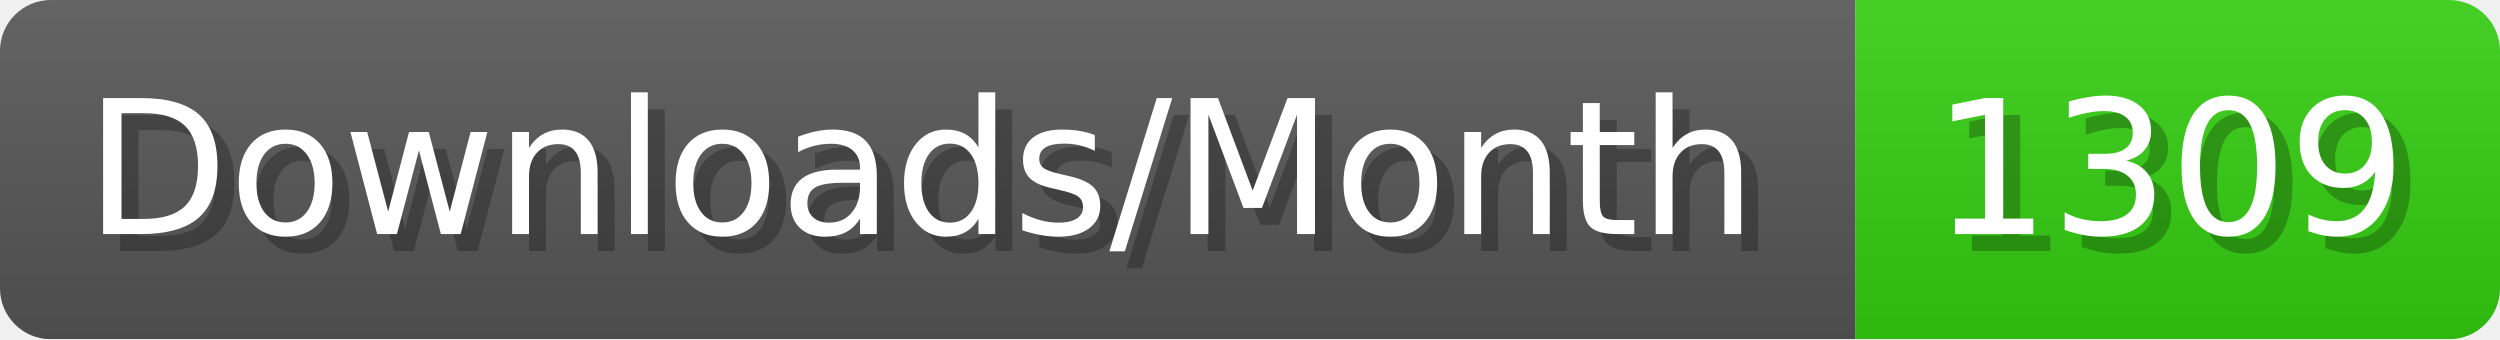
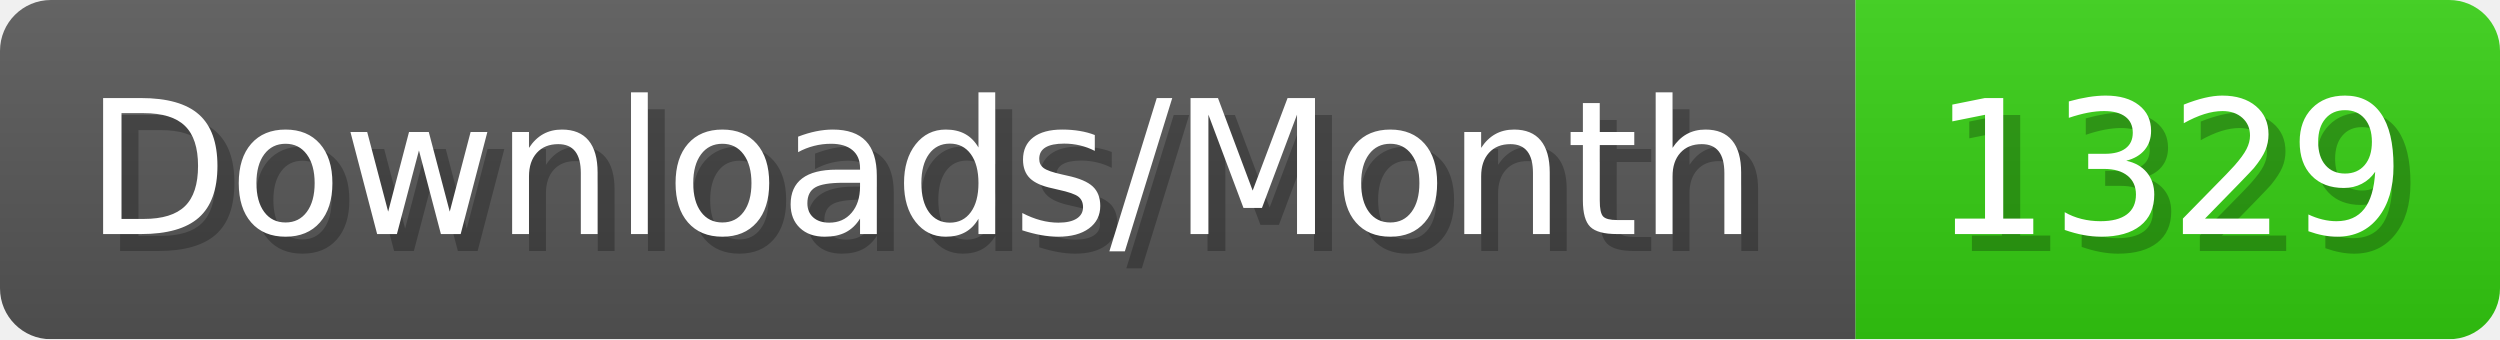
- <svg xmlns="http://www.w3.org/2000/svg" width="147.4" height="20" viewBox="0 0 1474 200" role="img" aria-label="Downloads/Month: 1309">
+ <svg xmlns="http://www.w3.org/2000/svg" width="147.4" height="20" viewBox="0 0 1474 200" role="img" aria-label="Downloads/Month: 1329">
  <linearGradient id="YlXUI" x2="0" y2="100%">
    <stop offset="0" stop-opacity=".1" stop-color="#EEE" />
    <stop offset="1" stop-opacity=".1" />
  </linearGradient>
  <mask id="JHhop">
    <rect width="1474" height="200" rx="30" fill="#FFF" />
  </mask>
  <g mask="url(#JHhop)">
    <rect width="1094" height="200" fill="#555" />
    <rect width="380" height="200" fill="#3C1" x="1094" />
    <rect width="1474" height="200" fill="url(#YlXUI)" />
  </g>
  <g aria-hidden="true" fill="#fff" text-anchor="start" font-family="Verdana,DejaVu Sans,sans-serif" font-size="110">
    <text x="60" y="148" textLength="994" fill="#000" opacity="0.25">Downloads/Month</text>
    <text x="50" y="138" textLength="994">Downloads/Month</text>
-     <text x="1149" y="148" textLength="280" fill="#000" opacity="0.25">1309</text>
-     <text x="1139" y="138" textLength="280">1309</text>
+     <text x="1149" y="148" textLength="280" fill="#000" opacity="0.25">1329</text>
+     <text x="1139" y="138" textLength="280">1329</text>
  </g>
</svg>
